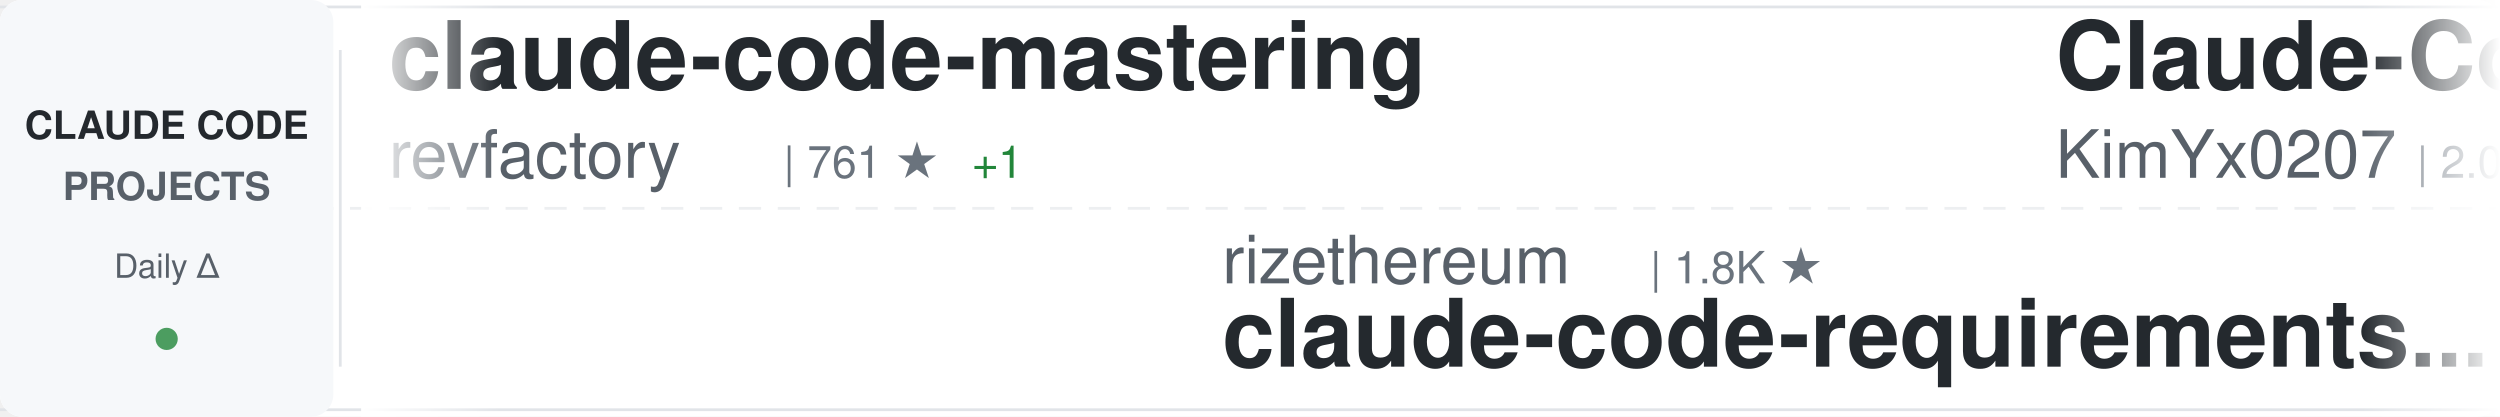
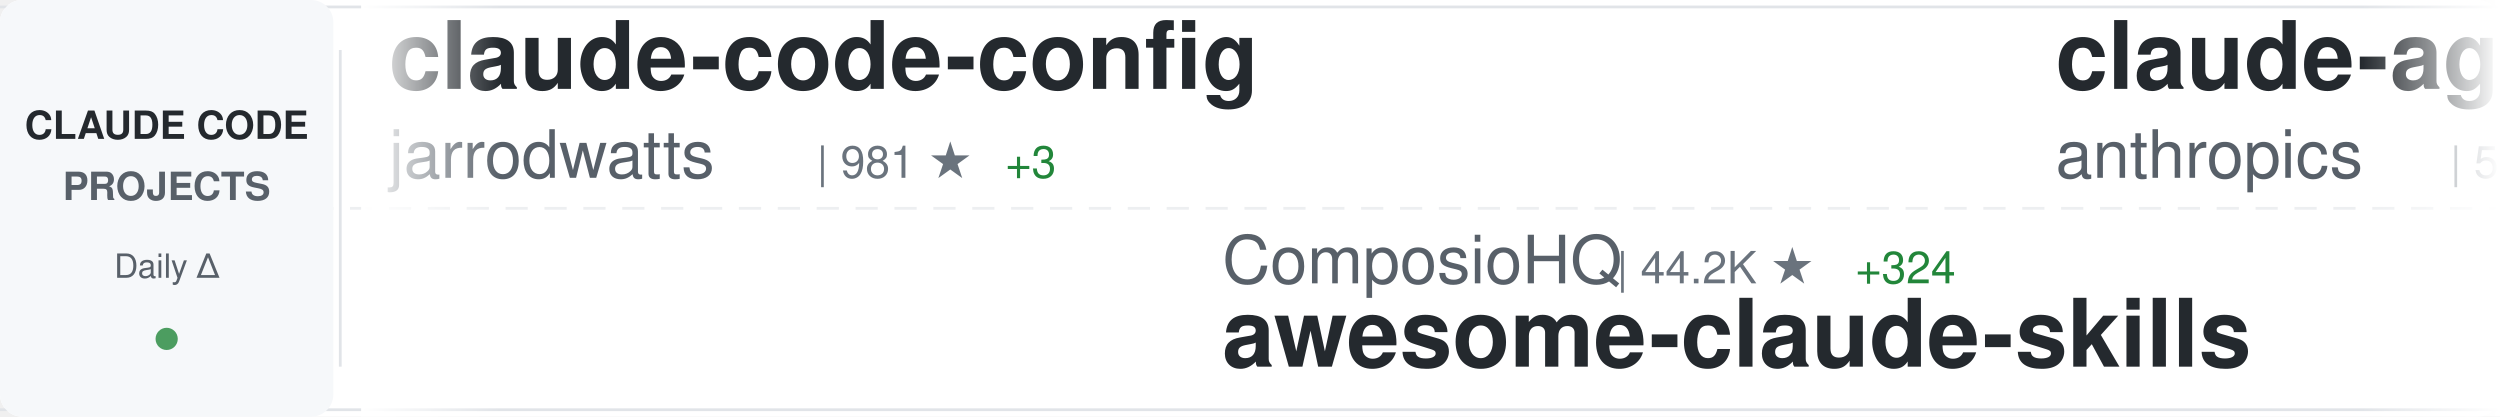
<svg xmlns="http://www.w3.org/2000/svg" width="900" height="150">
  <defs>
    <linearGradient id="awesomeLeftFade" x1="0%" y1="0%" x2="100%" y2="0%">
      <stop offset="0%" style="stop-color:#ffffff;stop-opacity:1" />
      <stop offset="100%" style="stop-color:#ffffff;stop-opacity:0" />
    </linearGradient>
    <linearGradient id="awesomeRightFade" x1="0%" y1="0%" x2="100%" y2="0%">
      <stop offset="0%" style="stop-color:#ffffff;stop-opacity:0" />
      <stop offset="100%" style="stop-color:#ffffff;stop-opacity:1" />
    </linearGradient>
  </defs>
  <rect width="900" height="150" fill="#ffffff" rx="8" />
  <rect x="0" y="2" width="900" height="1" fill="#e1e4e8" />
  <rect x="0" y="147" width="900" height="1" fill="#e1e4e8" />
  <line x1="0" y1="75" x2="900" y2="75" stroke="#e1e4e8" stroke-width="1" stroke-dasharray="8 6" opacity="0.6" />
  <rect x="0" y="0" width="120" height="150" fill="#f6f8fa" rx="8" />
  <text x="60" y="50" font-family="-apple-system, BlinkMacSystemFont, 'Segoe UI', Helvetica, Arial, sans-serif" font-size="14" font-weight="600" fill="#24292e" text-anchor="middle">CLAUDE CODE</text>
  <text x="60" y="72" font-family="-apple-system, BlinkMacSystemFont, 'Segoe UI', Helvetica, Arial, sans-serif" font-size="14" font-weight="600" fill="#586069" text-anchor="middle">PROJECTS</text>
  <text x="60" y="100" font-family="-apple-system, BlinkMacSystemFont, 'Segoe UI', Helvetica, Arial, sans-serif" font-size="12" font-weight="500" fill="#586069" text-anchor="middle">Daily Δ</text>
  <circle cx="60" cy="122" r="4" fill="#22863a" opacity="0.8" />
  <rect x="122" y="18" width="1" height="114" fill="#e1e4e8" />
  <clipPath id="awesomeTickerClip">
    <rect x="130" y="0" width="770" height="150" />
  </clipPath>
  <g clip-path="url(#awesomeTickerClip)">
    <g id="awesomeTickerItems">
      <animateTransform attributeName="transform" attributeType="XML" type="translate" from="0 0" to="-3000 0" dur="54s" repeatCount="indefinite" />
      <g transform="translate(0, 0)">
-         <text x="140" y="32" font-family="-apple-system, BlinkMacSystemFont, 'Segoe UI', Helvetica, Arial, sans-serif" font-size="34" font-weight="600" fill="#24292e">claude-code-mastering</text>
-         <text x="140" y="64" font-family="-apple-system, BlinkMacSystemFont, 'Segoe UI', Helvetica, Arial, sans-serif" font-size="24" font-weight="400" fill="#586069">revfactory</text>
-         <text x="282" y="64" font-family="-apple-system, BlinkMacSystemFont, 'Segoe UI', Helvetica, Arial, sans-serif" font-size="16" font-weight="500" fill="#6a737d">| 761 ★</text>
-         <text x="350" y="64" font-family="-apple-system, BlinkMacSystemFont, 'Segoe UI', Helvetica, Arial, sans-serif" font-size="16" font-weight="500" fill="#22863a"> +1</text>
+         <text x="140" y="32" font-family="-apple-system, BlinkMacSystemFont, 'Segoe UI', Helvetica, Arial, sans-serif" font-size="34" font-weight="600" fill="#24292e">claude-code-config</text>
+         <text x="140" y="64" font-family="-apple-system, BlinkMacSystemFont, 'Segoe UI', Helvetica, Arial, sans-serif" font-size="24" font-weight="400" fill="#586069">jarrodwatts</text>
+         <text x="294" y="64" font-family="-apple-system, BlinkMacSystemFont, 'Segoe UI', Helvetica, Arial, sans-serif" font-size="16" font-weight="500" fill="#6a737d">| 981 ★</text>
+         <text x="362" y="64" font-family="-apple-system, BlinkMacSystemFont, 'Segoe UI', Helvetica, Arial, sans-serif" font-size="16" font-weight="500" fill="#22863a"> +3</text>
      </g>
      <g transform="translate(300, 0)">
-         <text x="140" y="102" font-family="-apple-system, BlinkMacSystemFont, 'Segoe UI', Helvetica, Arial, sans-serif" font-size="24" font-weight="400" fill="#586069">rizethereum</text>
-         <text x="294" y="102" font-family="-apple-system, BlinkMacSystemFont, 'Segoe UI', Helvetica, Arial, sans-serif" font-size="16" font-weight="500" fill="#6a737d">| 1.8K ★</text>
-         <text x="140" y="132" font-family="-apple-system, BlinkMacSystemFont, 'Segoe UI', Helvetica, Arial, sans-serif" font-size="34" font-weight="600" fill="#24292e">claude-code-requirements...</text>
+         <text x="140" y="102" font-family="-apple-system, BlinkMacSystemFont, 'Segoe UI', Helvetica, Arial, sans-serif" font-size="24" font-weight="400" fill="#586069">ComposioHQ</text>
+         <text x="282" y="102" font-family="-apple-system, BlinkMacSystemFont, 'Segoe UI', Helvetica, Arial, sans-serif" font-size="16" font-weight="500" fill="#6a737d">| 44.2K ★</text>
+         <text x="368" y="102" font-family="-apple-system, BlinkMacSystemFont, 'Segoe UI', Helvetica, Arial, sans-serif" font-size="16" font-weight="500" fill="#22863a"> +324</text>
+         <text x="140" y="132" font-family="-apple-system, BlinkMacSystemFont, 'Segoe UI', Helvetica, Arial, sans-serif" font-size="34" font-weight="600" fill="#24292e">awesome-claude-skills</text>
      </g>
      <g transform="translate(600, 0)">
-         <text x="140" y="32" font-family="-apple-system, BlinkMacSystemFont, 'Segoe UI', Helvetica, Arial, sans-serif" font-size="34" font-weight="600" fill="#24292e">Claude-Code-x-OpenClaw-G...</text>
-         <text x="140" y="64" font-family="-apple-system, BlinkMacSystemFont, 'Segoe UI', Helvetica, Arial, sans-serif" font-size="24" font-weight="400" fill="#586069">KimYx0207</text>
-         <text x="270" y="64" font-family="-apple-system, BlinkMacSystemFont, 'Segoe UI', Helvetica, Arial, sans-serif" font-size="16" font-weight="500" fill="#6a737d">| 2.0K ★</text>
-         <text x="347" y="64" font-family="-apple-system, BlinkMacSystemFont, 'Segoe UI', Helvetica, Arial, sans-serif" font-size="16" font-weight="500" fill="#22863a"> +19</text>
+         <text x="140" y="32" font-family="-apple-system, BlinkMacSystemFont, 'Segoe UI', Helvetica, Arial, sans-serif" font-size="34" font-weight="600" fill="#24292e">claude-agent-sdk-python</text>
+         <text x="140" y="64" font-family="-apple-system, BlinkMacSystemFont, 'Segoe UI', Helvetica, Arial, sans-serif" font-size="24" font-weight="400" fill="#586069">anthropics</text>
+         <text x="282" y="64" font-family="-apple-system, BlinkMacSystemFont, 'Segoe UI', Helvetica, Arial, sans-serif" font-size="16" font-weight="500" fill="#6a737d">| 5.4K ★</text>
+         <text x="359" y="64" font-family="-apple-system, BlinkMacSystemFont, 'Segoe UI', Helvetica, Arial, sans-serif" font-size="16" font-weight="500" fill="#22863a"> +19</text>
      </g>
      <g transform="translate(900, 0)">
-         <text x="140" y="102" font-family="-apple-system, BlinkMacSystemFont, 'Segoe UI', Helvetica, Arial, sans-serif" font-size="24" font-weight="400" fill="#586069">github</text>
-         <text x="234" y="102" font-family="-apple-system, BlinkMacSystemFont, 'Segoe UI', Helvetica, Arial, sans-serif" font-size="16" font-weight="500" fill="#6a737d">| 76.8K ★</text>
-         <text x="320" y="102" font-family="-apple-system, BlinkMacSystemFont, 'Segoe UI', Helvetica, Arial, sans-serif" font-size="16" font-weight="500" fill="#22863a"> +252</text>
-         <text x="140" y="132" font-family="-apple-system, BlinkMacSystemFont, 'Segoe UI', Helvetica, Arial, sans-serif" font-size="34" font-weight="600" fill="#24292e">spec-kit</text>
+         <text x="140" y="102" font-family="-apple-system, BlinkMacSystemFont, 'Segoe UI', Helvetica, Arial, sans-serif" font-size="24" font-weight="400" fill="#586069">wshobson</text>
+         <text x="258" y="102" font-family="-apple-system, BlinkMacSystemFont, 'Segoe UI', Helvetica, Arial, sans-serif" font-size="16" font-weight="500" fill="#6a737d">| 31.3K ★</text>
+         <text x="344" y="102" font-family="-apple-system, BlinkMacSystemFont, 'Segoe UI', Helvetica, Arial, sans-serif" font-size="16" font-weight="500" fill="#22863a"> +68</text>
+         <text x="140" y="132" font-family="-apple-system, BlinkMacSystemFont, 'Segoe UI', Helvetica, Arial, sans-serif" font-size="34" font-weight="600" fill="#24292e">agents</text>
      </g>
      <g transform="translate(1200, 0)">
-         <text x="140" y="32" font-family="-apple-system, BlinkMacSystemFont, 'Segoe UI', Helvetica, Arial, sans-serif" font-size="34" font-weight="600" fill="#24292e">claude-code.nvim</text>
-         <text x="140" y="64" font-family="-apple-system, BlinkMacSystemFont, 'Segoe UI', Helvetica, Arial, sans-serif" font-size="24" font-weight="400" fill="#586069">greggh</text>
-         <text x="234" y="64" font-family="-apple-system, BlinkMacSystemFont, 'Segoe UI', Helvetica, Arial, sans-serif" font-size="16" font-weight="500" fill="#6a737d">| 1.9K ★</text>
-         <text x="311" y="64" font-family="-apple-system, BlinkMacSystemFont, 'Segoe UI', Helvetica, Arial, sans-serif" font-size="16" font-weight="500" fill="#22863a"> +1</text>
+         <text x="140" y="32" font-family="-apple-system, BlinkMacSystemFont, 'Segoe UI', Helvetica, Arial, sans-serif" font-size="34" font-weight="600" fill="#24292e">oh-my-openagent</text>
+         <text x="140" y="64" font-family="-apple-system, BlinkMacSystemFont, 'Segoe UI', Helvetica, Arial, sans-serif" font-size="24" font-weight="400" fill="#586069">code-yeongyu</text>
+         <text x="306" y="64" font-family="-apple-system, BlinkMacSystemFont, 'Segoe UI', Helvetica, Arial, sans-serif" font-size="16" font-weight="500" fill="#6a737d">| 40.1K ★</text>
+         <text x="392" y="64" font-family="-apple-system, BlinkMacSystemFont, 'Segoe UI', Helvetica, Arial, sans-serif" font-size="16" font-weight="500" fill="#22863a"> +232</text>
      </g>
      <g transform="translate(1500, 0)">
-         <text x="140" y="102" font-family="-apple-system, BlinkMacSystemFont, 'Segoe UI', Helvetica, Arial, sans-serif" font-size="24" font-weight="400" fill="#586069">ykdojo</text>
-         <text x="234" y="102" font-family="-apple-system, BlinkMacSystemFont, 'Segoe UI', Helvetica, Arial, sans-serif" font-size="16" font-weight="500" fill="#6a737d">| 4.5K ★</text>
-         <text x="311" y="102" font-family="-apple-system, BlinkMacSystemFont, 'Segoe UI', Helvetica, Arial, sans-serif" font-size="16" font-weight="500" fill="#22863a"> +16</text>
-         <text x="140" y="132" font-family="-apple-system, BlinkMacSystemFont, 'Segoe UI', Helvetica, Arial, sans-serif" font-size="34" font-weight="600" fill="#24292e">claude-code-tips</text>
+         <text x="140" y="102" font-family="-apple-system, BlinkMacSystemFont, 'Segoe UI', Helvetica, Arial, sans-serif" font-size="24" font-weight="400" fill="#586069">lst97</text>
+         <text x="222" y="102" font-family="-apple-system, BlinkMacSystemFont, 'Segoe UI', Helvetica, Arial, sans-serif" font-size="16" font-weight="500" fill="#6a737d">| 1.5K ★</text>
+         <text x="299" y="102" font-family="-apple-system, BlinkMacSystemFont, 'Segoe UI', Helvetica, Arial, sans-serif" font-size="16" font-weight="500" fill="#22863a"> +2</text>
+         <text x="140" y="132" font-family="-apple-system, BlinkMacSystemFont, 'Segoe UI', Helvetica, Arial, sans-serif" font-size="34" font-weight="600" fill="#24292e">claude-code-sub-agents</text>
      </g>
      <g transform="translate(1800, 0)">
-         <text x="140" y="32" font-family="-apple-system, BlinkMacSystemFont, 'Segoe UI', Helvetica, Arial, sans-serif" font-size="34" font-weight="600" fill="#24292e">Claude-Code</text>
-         <text x="140" y="64" font-family="-apple-system, BlinkMacSystemFont, 'Segoe UI', Helvetica, Arial, sans-serif" font-size="24" font-weight="400" fill="#586069">lyconear</text>
-         <text x="258" y="64" font-family="-apple-system, BlinkMacSystemFont, 'Segoe UI', Helvetica, Arial, sans-serif" font-size="16" font-weight="500" fill="#6a737d">| 4 ★</text>
+         <text x="140" y="32" font-family="-apple-system, BlinkMacSystemFont, 'Segoe UI', Helvetica, Arial, sans-serif" font-size="34" font-weight="600" fill="#24292e">edmunds-claude-code</text>
+         <text x="140" y="64" font-family="-apple-system, BlinkMacSystemFont, 'Segoe UI', Helvetica, Arial, sans-serif" font-size="24" font-weight="400" fill="#586069">edmund-io</text>
+         <text x="270" y="64" font-family="-apple-system, BlinkMacSystemFont, 'Segoe UI', Helvetica, Arial, sans-serif" font-size="16" font-weight="500" fill="#6a737d">| 1.3K ★</text>
+         <text x="347" y="64" font-family="-apple-system, BlinkMacSystemFont, 'Segoe UI', Helvetica, Arial, sans-serif" font-size="16" font-weight="500" fill="#22863a"> +6</text>
      </g>
      <g transform="translate(2100, 0)">
-         <text x="140" y="102" font-family="-apple-system, BlinkMacSystemFont, 'Segoe UI', Helvetica, Arial, sans-serif" font-size="24" font-weight="400" fill="#586069">obra</text>
-         <text x="210" y="102" font-family="-apple-system, BlinkMacSystemFont, 'Segoe UI', Helvetica, Arial, sans-serif" font-size="16" font-weight="500" fill="#6a737d">| 83.6K ★</text>
-         <text x="296" y="102" font-family="-apple-system, BlinkMacSystemFont, 'Segoe UI', Helvetica, Arial, sans-serif" font-size="16" font-weight="500" fill="#22863a"> +1.6K</text>
-         <text x="140" y="132" font-family="-apple-system, BlinkMacSystemFont, 'Segoe UI', Helvetica, Arial, sans-serif" font-size="34" font-weight="600" fill="#24292e">superpowers</text>
+         <text x="140" y="102" font-family="-apple-system, BlinkMacSystemFont, 'Segoe UI', Helvetica, Arial, sans-serif" font-size="24" font-weight="400" fill="#586069">sickn33</text>
+         <text x="246" y="102" font-family="-apple-system, BlinkMacSystemFont, 'Segoe UI', Helvetica, Arial, sans-serif" font-size="16" font-weight="500" fill="#6a737d">| 24.4K ★</text>
+         <text x="332" y="102" font-family="-apple-system, BlinkMacSystemFont, 'Segoe UI', Helvetica, Arial, sans-serif" font-size="16" font-weight="500" fill="#22863a"> +263</text>
+         <text x="140" y="132" font-family="-apple-system, BlinkMacSystemFont, 'Segoe UI', Helvetica, Arial, sans-serif" font-size="34" font-weight="600" fill="#24292e">antigravity-awesome-skil...</text>
      </g>
      <g transform="translate(2400, 0)">
-         <text x="140" y="32" font-family="-apple-system, BlinkMacSystemFont, 'Segoe UI', Helvetica, Arial, sans-serif" font-size="34" font-weight="600" fill="#24292e">claude-code-tresor</text>
-         <text x="140" y="64" font-family="-apple-system, BlinkMacSystemFont, 'Segoe UI', Helvetica, Arial, sans-serif" font-size="24" font-weight="400" fill="#586069">alirezarezvani</text>
-         <text x="330" y="64" font-family="-apple-system, BlinkMacSystemFont, 'Segoe UI', Helvetica, Arial, sans-serif" font-size="16" font-weight="500" fill="#6a737d">| 617 ★</text>
-         <text x="398" y="64" font-family="-apple-system, BlinkMacSystemFont, 'Segoe UI', Helvetica, Arial, sans-serif" font-size="16" font-weight="500" fill="#22863a"> +7</text>
+         <text x="140" y="32" font-family="-apple-system, BlinkMacSystemFont, 'Segoe UI', Helvetica, Arial, sans-serif" font-size="34" font-weight="600" fill="#24292e">claude-code-proxy</text>
+         <text x="140" y="64" font-family="-apple-system, BlinkMacSystemFont, 'Segoe UI', Helvetica, Arial, sans-serif" font-size="24" font-weight="400" fill="#586069">1rgs</text>
+         <text x="210" y="64" font-family="-apple-system, BlinkMacSystemFont, 'Segoe UI', Helvetica, Arial, sans-serif" font-size="16" font-weight="500" fill="#6a737d">| 3.2K ★</text>
+         <text x="287" y="64" font-family="-apple-system, BlinkMacSystemFont, 'Segoe UI', Helvetica, Arial, sans-serif" font-size="16" font-weight="500" fill="#22863a"> +5</text>
      </g>
      <g transform="translate(2700, 0)">
+         <text x="140" y="102" font-family="-apple-system, BlinkMacSystemFont, 'Segoe UI', Helvetica, Arial, sans-serif" font-size="24" font-weight="400" fill="#586069">farion1231</text>
+         <text x="282" y="102" font-family="-apple-system, BlinkMacSystemFont, 'Segoe UI', Helvetica, Arial, sans-serif" font-size="16" font-weight="500" fill="#6a737d">| 28.2K ★</text>
+         <text x="368" y="102" font-family="-apple-system, BlinkMacSystemFont, 'Segoe UI', Helvetica, Arial, sans-serif" font-size="16" font-weight="500" fill="#22863a"> +326</text>
+         <text x="140" y="132" font-family="-apple-system, BlinkMacSystemFont, 'Segoe UI', Helvetica, Arial, sans-serif" font-size="34" font-weight="600" fill="#24292e">cc-switch</text>
+       </g>
+       <g transform="translate(3000, 0)">
+         <text x="140" y="32" font-family="-apple-system, BlinkMacSystemFont, 'Segoe UI', Helvetica, Arial, sans-serif" font-size="34" font-weight="600" fill="#24292e">claude-code-config</text>
+         <text x="140" y="64" font-family="-apple-system, BlinkMacSystemFont, 'Segoe UI', Helvetica, Arial, sans-serif" font-size="24" font-weight="400" fill="#586069">jarrodwatts</text>
+         <text x="294" y="64" font-family="-apple-system, BlinkMacSystemFont, 'Segoe UI', Helvetica, Arial, sans-serif" font-size="16" font-weight="500" fill="#6a737d">| 981 ★</text>
+         <text x="362" y="64" font-family="-apple-system, BlinkMacSystemFont, 'Segoe UI', Helvetica, Arial, sans-serif" font-size="16" font-weight="500" fill="#22863a"> +3</text>
+       </g>
+       <g transform="translate(3300, 0)">
        <text x="140" y="102" font-family="-apple-system, BlinkMacSystemFont, 'Segoe UI', Helvetica, Arial, sans-serif" font-size="24" font-weight="400" fill="#586069">ComposioHQ</text>
-         <text x="282" y="102" font-family="-apple-system, BlinkMacSystemFont, 'Segoe UI', Helvetica, Arial, sans-serif" font-size="16" font-weight="500" fill="#6a737d">| 44.1K ★</text>
-         <text x="368" y="102" font-family="-apple-system, BlinkMacSystemFont, 'Segoe UI', Helvetica, Arial, sans-serif" font-size="16" font-weight="500" fill="#22863a"> +318</text>
+         <text x="282" y="102" font-family="-apple-system, BlinkMacSystemFont, 'Segoe UI', Helvetica, Arial, sans-serif" font-size="16" font-weight="500" fill="#6a737d">| 44.2K ★</text>
+         <text x="368" y="102" font-family="-apple-system, BlinkMacSystemFont, 'Segoe UI', Helvetica, Arial, sans-serif" font-size="16" font-weight="500" fill="#22863a"> +324</text>
        <text x="140" y="132" font-family="-apple-system, BlinkMacSystemFont, 'Segoe UI', Helvetica, Arial, sans-serif" font-size="34" font-weight="600" fill="#24292e">awesome-claude-skills</text>
      </g>
-       <g transform="translate(3000, 0)">
-         <text x="140" y="32" font-family="-apple-system, BlinkMacSystemFont, 'Segoe UI', Helvetica, Arial, sans-serif" font-size="34" font-weight="600" fill="#24292e">claude-code-mastering</text>
-         <text x="140" y="64" font-family="-apple-system, BlinkMacSystemFont, 'Segoe UI', Helvetica, Arial, sans-serif" font-size="24" font-weight="400" fill="#586069">revfactory</text>
-         <text x="282" y="64" font-family="-apple-system, BlinkMacSystemFont, 'Segoe UI', Helvetica, Arial, sans-serif" font-size="16" font-weight="500" fill="#6a737d">| 761 ★</text>
-         <text x="350" y="64" font-family="-apple-system, BlinkMacSystemFont, 'Segoe UI', Helvetica, Arial, sans-serif" font-size="16" font-weight="500" fill="#22863a"> +1</text>
-       </g>
-       <g transform="translate(3300, 0)">
-         <text x="140" y="102" font-family="-apple-system, BlinkMacSystemFont, 'Segoe UI', Helvetica, Arial, sans-serif" font-size="24" font-weight="400" fill="#586069">rizethereum</text>
-         <text x="294" y="102" font-family="-apple-system, BlinkMacSystemFont, 'Segoe UI', Helvetica, Arial, sans-serif" font-size="16" font-weight="500" fill="#6a737d">| 1.8K ★</text>
-         <text x="140" y="132" font-family="-apple-system, BlinkMacSystemFont, 'Segoe UI', Helvetica, Arial, sans-serif" font-size="34" font-weight="600" fill="#24292e">claude-code-requirements...</text>
-       </g>
      <g transform="translate(3600, 0)">
-         <text x="140" y="32" font-family="-apple-system, BlinkMacSystemFont, 'Segoe UI', Helvetica, Arial, sans-serif" font-size="34" font-weight="600" fill="#24292e">Claude-Code-x-OpenClaw-G...</text>
-         <text x="140" y="64" font-family="-apple-system, BlinkMacSystemFont, 'Segoe UI', Helvetica, Arial, sans-serif" font-size="24" font-weight="400" fill="#586069">KimYx0207</text>
-         <text x="270" y="64" font-family="-apple-system, BlinkMacSystemFont, 'Segoe UI', Helvetica, Arial, sans-serif" font-size="16" font-weight="500" fill="#6a737d">| 2.0K ★</text>
-         <text x="347" y="64" font-family="-apple-system, BlinkMacSystemFont, 'Segoe UI', Helvetica, Arial, sans-serif" font-size="16" font-weight="500" fill="#22863a"> +19</text>
+         <text x="140" y="32" font-family="-apple-system, BlinkMacSystemFont, 'Segoe UI', Helvetica, Arial, sans-serif" font-size="34" font-weight="600" fill="#24292e">claude-agent-sdk-python</text>
+         <text x="140" y="64" font-family="-apple-system, BlinkMacSystemFont, 'Segoe UI', Helvetica, Arial, sans-serif" font-size="24" font-weight="400" fill="#586069">anthropics</text>
+         <text x="282" y="64" font-family="-apple-system, BlinkMacSystemFont, 'Segoe UI', Helvetica, Arial, sans-serif" font-size="16" font-weight="500" fill="#6a737d">| 5.4K ★</text>
+         <text x="359" y="64" font-family="-apple-system, BlinkMacSystemFont, 'Segoe UI', Helvetica, Arial, sans-serif" font-size="16" font-weight="500" fill="#22863a"> +19</text>
      </g>
      <g transform="translate(3900, 0)">
-         <text x="140" y="102" font-family="-apple-system, BlinkMacSystemFont, 'Segoe UI', Helvetica, Arial, sans-serif" font-size="24" font-weight="400" fill="#586069">github</text>
-         <text x="234" y="102" font-family="-apple-system, BlinkMacSystemFont, 'Segoe UI', Helvetica, Arial, sans-serif" font-size="16" font-weight="500" fill="#6a737d">| 76.8K ★</text>
-         <text x="320" y="102" font-family="-apple-system, BlinkMacSystemFont, 'Segoe UI', Helvetica, Arial, sans-serif" font-size="16" font-weight="500" fill="#22863a"> +252</text>
-         <text x="140" y="132" font-family="-apple-system, BlinkMacSystemFont, 'Segoe UI', Helvetica, Arial, sans-serif" font-size="34" font-weight="600" fill="#24292e">spec-kit</text>
+         <text x="140" y="102" font-family="-apple-system, BlinkMacSystemFont, 'Segoe UI', Helvetica, Arial, sans-serif" font-size="24" font-weight="400" fill="#586069">wshobson</text>
+         <text x="258" y="102" font-family="-apple-system, BlinkMacSystemFont, 'Segoe UI', Helvetica, Arial, sans-serif" font-size="16" font-weight="500" fill="#6a737d">| 31.3K ★</text>
+         <text x="344" y="102" font-family="-apple-system, BlinkMacSystemFont, 'Segoe UI', Helvetica, Arial, sans-serif" font-size="16" font-weight="500" fill="#22863a"> +68</text>
+         <text x="140" y="132" font-family="-apple-system, BlinkMacSystemFont, 'Segoe UI', Helvetica, Arial, sans-serif" font-size="34" font-weight="600" fill="#24292e">agents</text>
      </g>
    </g>
  </g>
  <rect x="130" y="0" width="50" height="150" fill="url(#awesomeLeftFade)" />
  <rect x="850" y="0" width="50" height="150" fill="url(#awesomeRightFade)" />
</svg>
